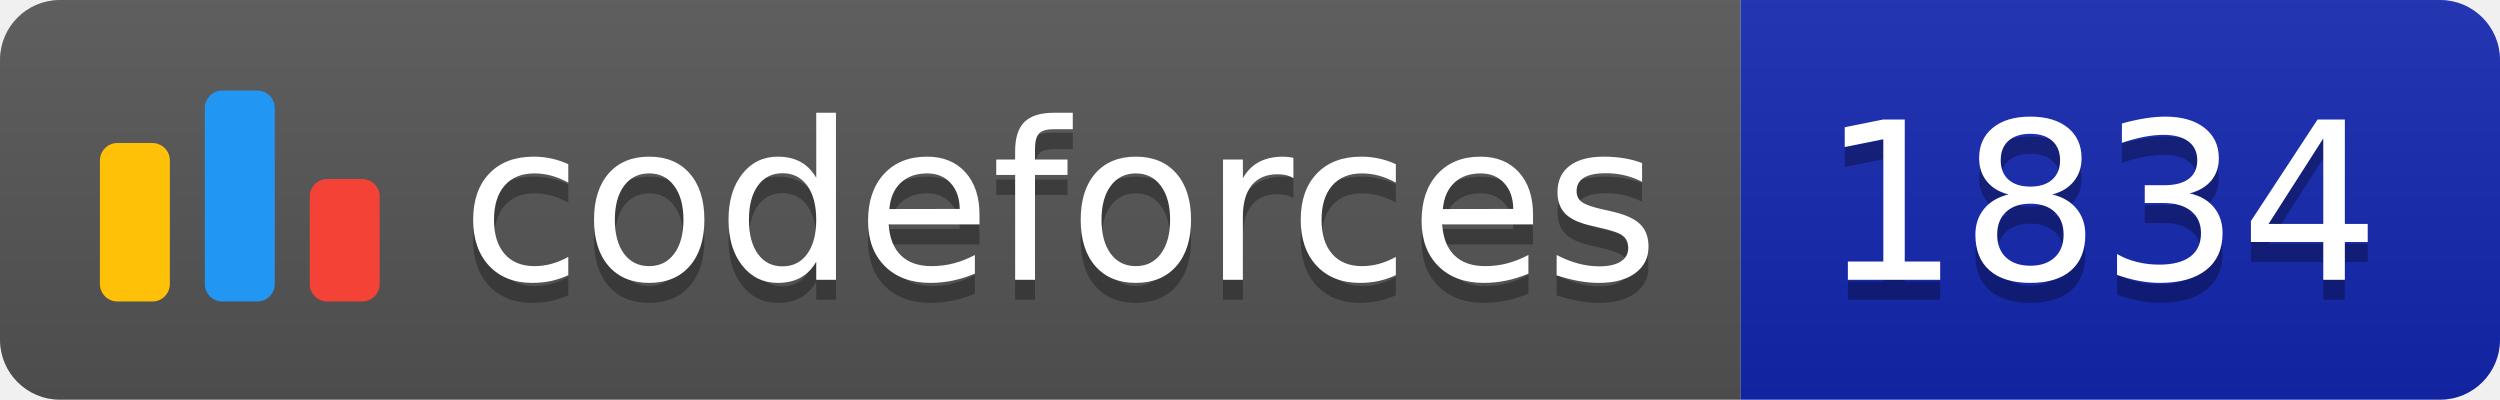
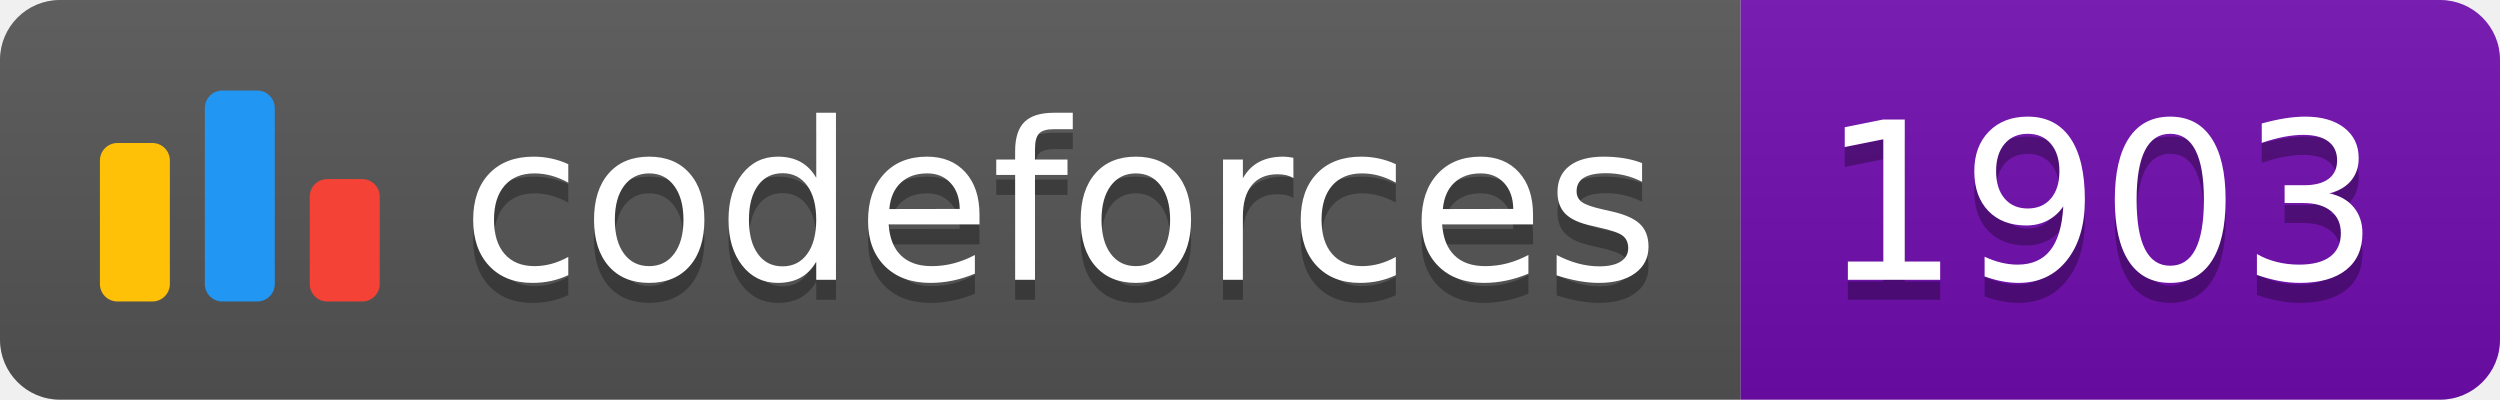
<svg xmlns="http://www.w3.org/2000/svg" width="125.1" height="20">
  <linearGradient id="smooth" x2="0" y2="100%">
    <stop offset="0" stop-color="#bbb" stop-opacity=".1" />
    <stop offset="1" stop-opacity=".1" />
  </linearGradient>
  <clipPath id="round">
    <rect width="125.1" height="20" rx="3" fill="#fff" />
  </clipPath>
  <g clip-path="url(#round)">
    <rect width="87.1" height="20" fill="#555" />
-     <rect x="87.1" width="38.0" height="20" fill="#1427B2" />
+     <rect x="87.1" width="38.0" height="20" fill="#700CB0" />
    <rect width="125.1" height="20" fill="url(#smooth)" />
  </g>
  <g fill="#fff" text-anchor="middle" font-family="DejaVu Sans,Verdana,Geneva,sans-serif" font-size="110">
    <svg x="5" y="3" class="logo" width="14" height="14" viewBox="0 0 32 25" fill="none">
      <rect y="6" width="8" height="18.125" rx="2" fill="#FFC107" />
      <rect x="24" y="10.125" width="8" height="14" rx="2" fill="#F44336" />
      <rect x="12" width="8" height="24.125" rx="2" fill="#2196F3" />
    </svg>
    <text x="530.5" y="150" fill="#010101" fill-opacity=".3" transform="scale(0.1)" textLength="601.0" lengthAdjust="spacing">codeforces
        </text>
    <text x="530.5" y="140" transform="scale(0.1)" textLength="601.0" lengthAdjust="spacing">codeforces</text>
-     <text x="1051.0" y="150" fill="#010101" fill-opacity=".3" transform="scale(0.1)" textLength="280.0" lengthAdjust="spacing">1834
+     <text x="1051.0" y="150" fill="#010101" fill-opacity=".3" transform="scale(0.1)" textLength="280.0" lengthAdjust="spacing">1903
        </text>
-     <text x="1051.0" y="140" transform="scale(0.1)" textLength="280.0" lengthAdjust="spacing">1834</text>
+     <text x="1051.0" y="140" transform="scale(0.1)" textLength="280.0" lengthAdjust="spacing">1903</text>
  </g>
</svg>
